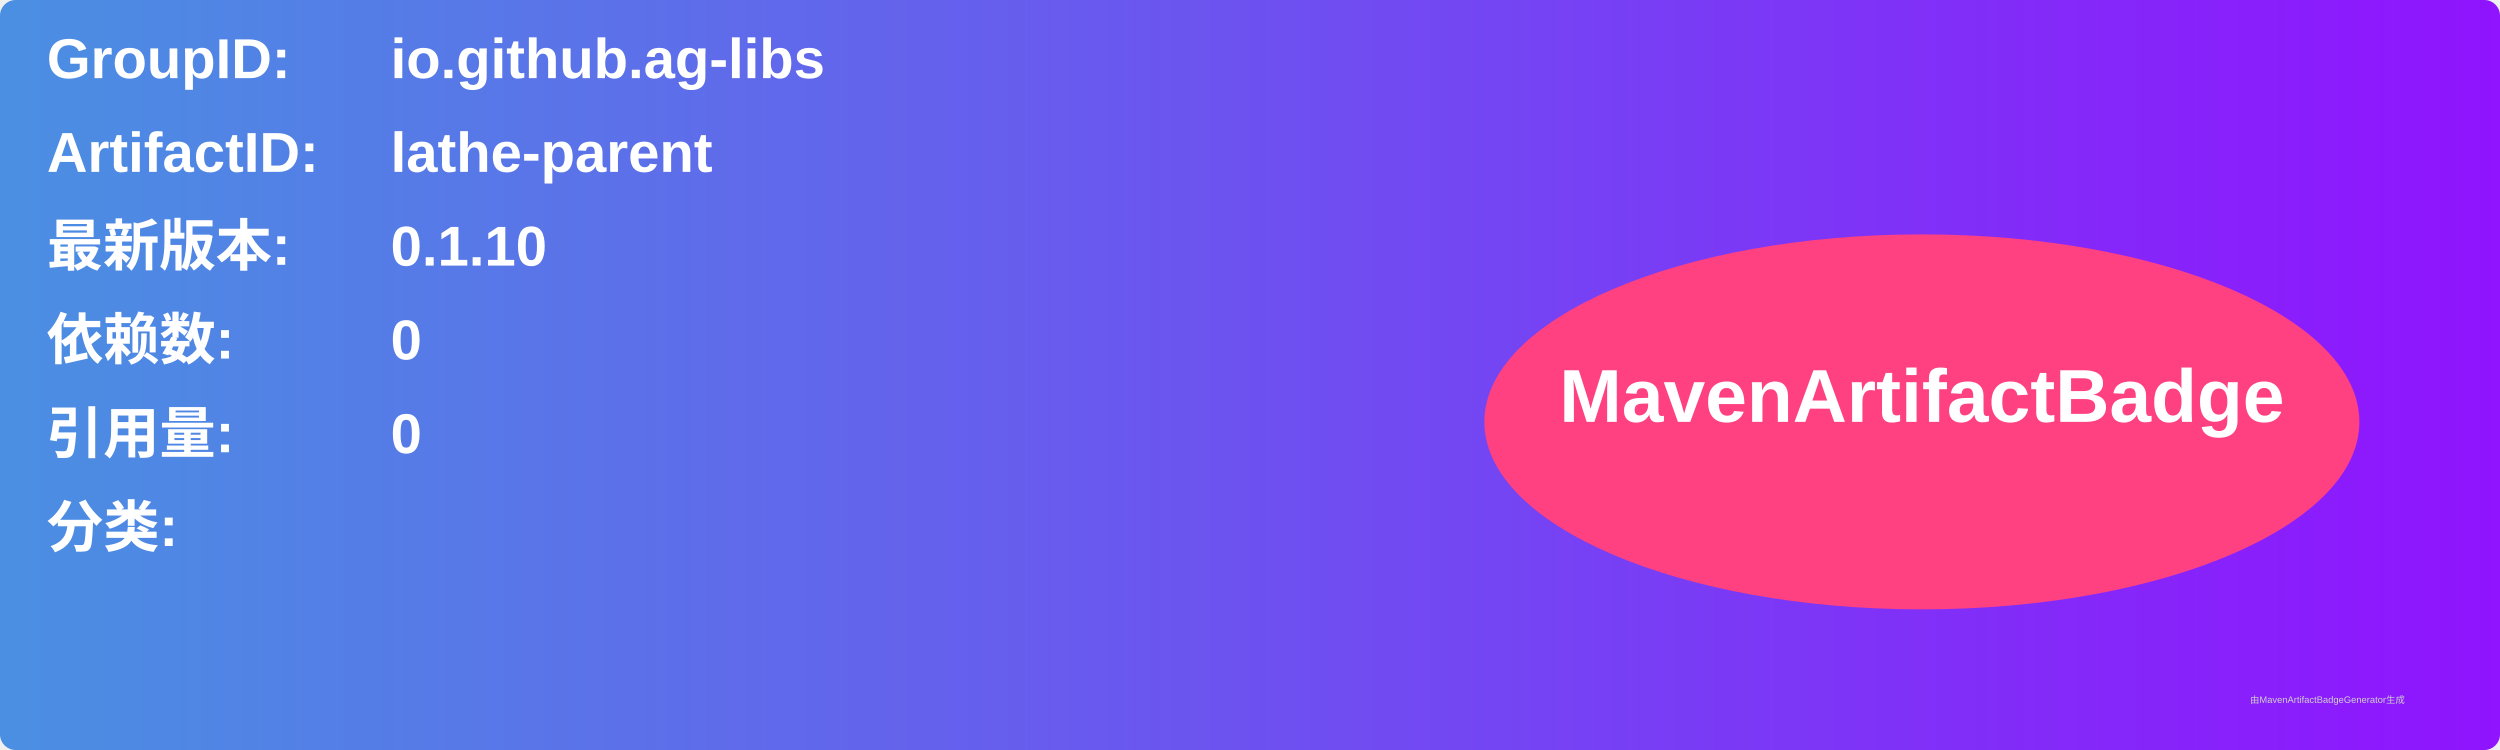
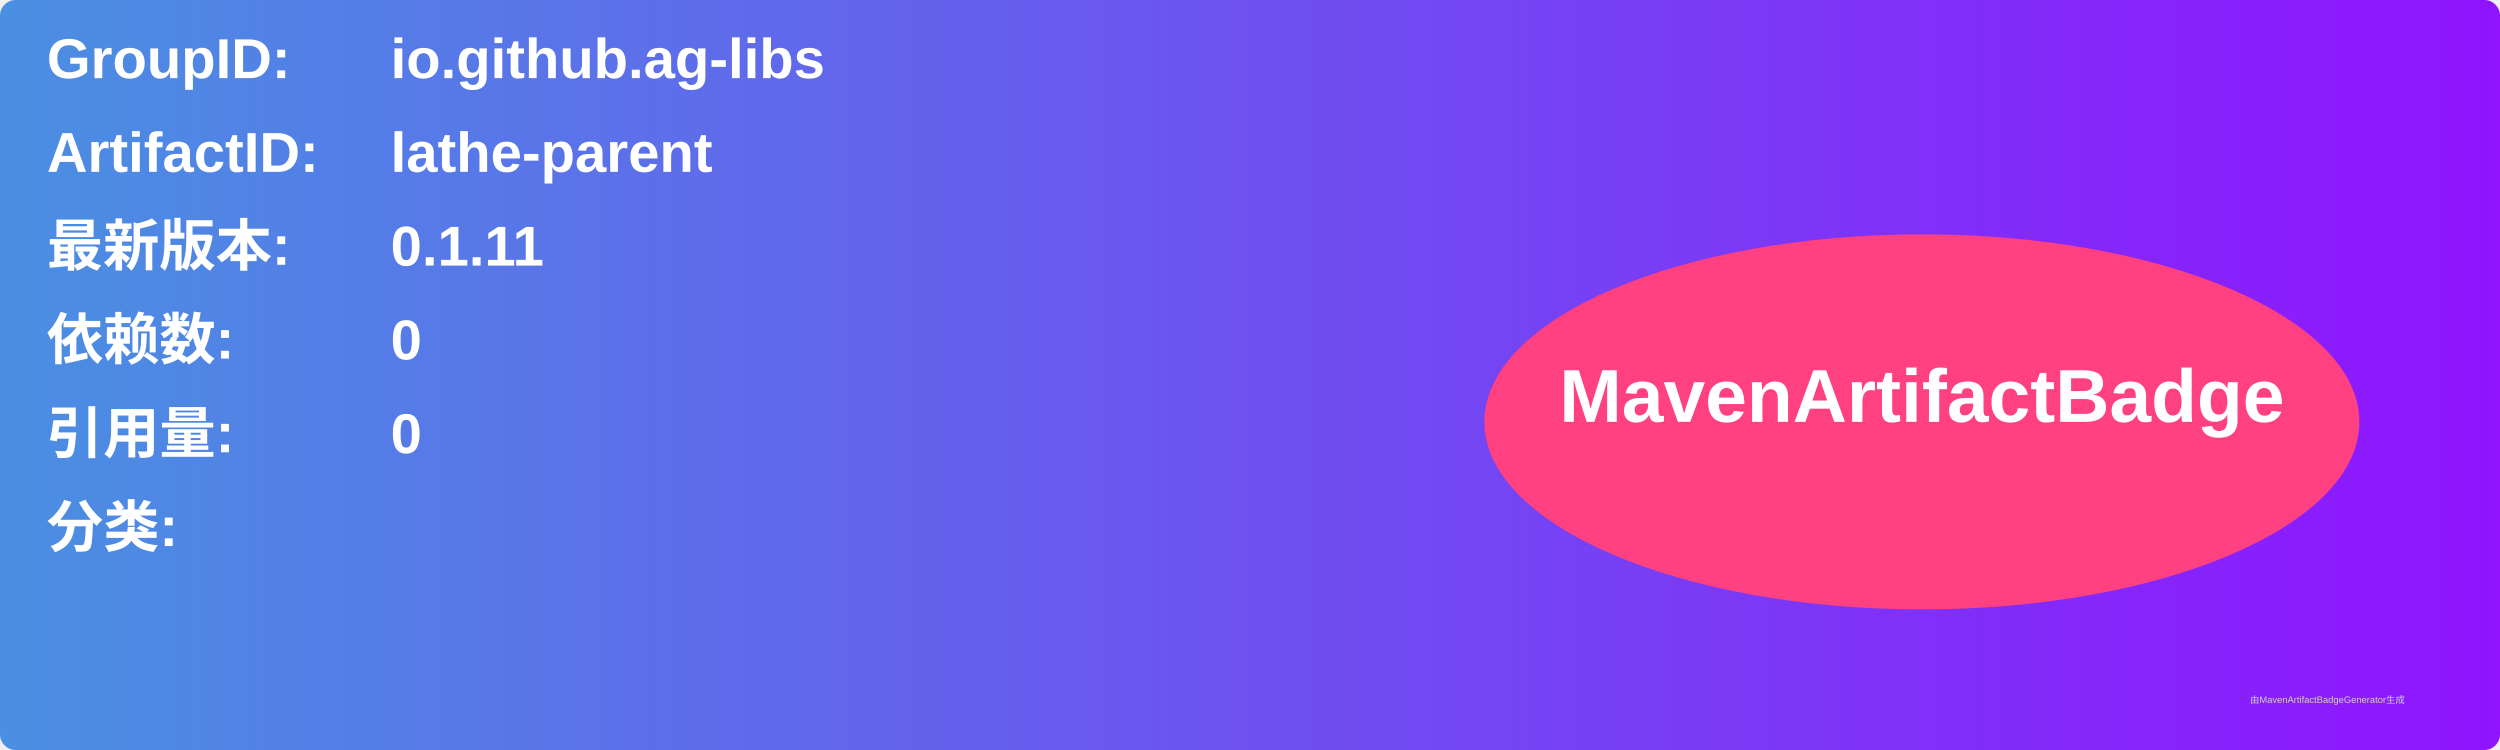
<svg xmlns="http://www.w3.org/2000/svg" width="800" height="240" viewBox="0 0 800 240">
  <linearGradient id="grad" x1="0%" y1="0%" x2="100%" y2="0%">
    <stop offset="0%" stop-color="#4a90e2" />
    <stop offset="100%" stop-color="#9013fe" />
  </linearGradient>
  <rect width="100%" height="100%" rx="5" ry="5" fill="url(#grad)" />
  <g transform="translate(15, 15)">
    <text x="0" y="10" font-family="Arial" font-size="18" fill="white" font-weight="bold" width="260">GroupID:</text>
    <text x="110" y="10" font-family="Arial" font-size="18" fill="white" font-weight="bold" width="460">io.github.ag-libs</text>
    <text x="0" y="40" font-family="Arial" font-size="18" fill="white" font-weight="bold" width="260">ArtifactID:</text>
    <text x="110" y="40" font-family="Arial" font-size="18" fill="white" font-weight="bold" width="460">lathe-parent</text>
    <text x="0" y="70" font-family="Arial" font-size="18" fill="white" font-weight="bold">最新版本:</text>
    <text x="110" y="70" font-family="Arial" font-size="18" fill="white" font-weight="bold">
-       <tspan font-weight="bold">0.1.10</tspan>
+       <tspan font-weight="bold">0.1.11</tspan>
    </text>
    <text x="0" y="100" font-family="Arial" font-size="18" fill="white" font-weight="bold">依赖数: </text>
    <text x="110" y="100" font-family="Arial" font-size="18" fill="white">
      <tspan font-weight="bold">0</tspan>
    </text>
    <text x="0" y="130" font-family="Arial" font-size="18" fill="white" font-weight="bold">引用量: </text>
    <text x="110" y="130" font-family="Arial" font-size="18" fill="white">
      <tspan font-weight="bold">0</tspan>
    </text>
    <text x="0" y="160" font-family="Arial" font-size="18" fill="white" font-weight="bold">分类:</text>
    <text x="10" y="190" font-family="Arial" font-size="10" fill="white">
      <tspan font-weight="bold" />
    </text>
    <ellipse cx="600" cy="120" rx="140" ry="60" fill="#ff4081" />
    <text x="600" y="120" text-anchor="middle" font-family="Arial" font-size="24" fill="white" font-weight="bold">MavenArtifactBadge</text>
  </g>
  <text x="720" y="225" font-family="Arial" font-size="3" fill="#d0d0d0">由MavenArtifactBadgeGenerator生成</text>
</svg>
